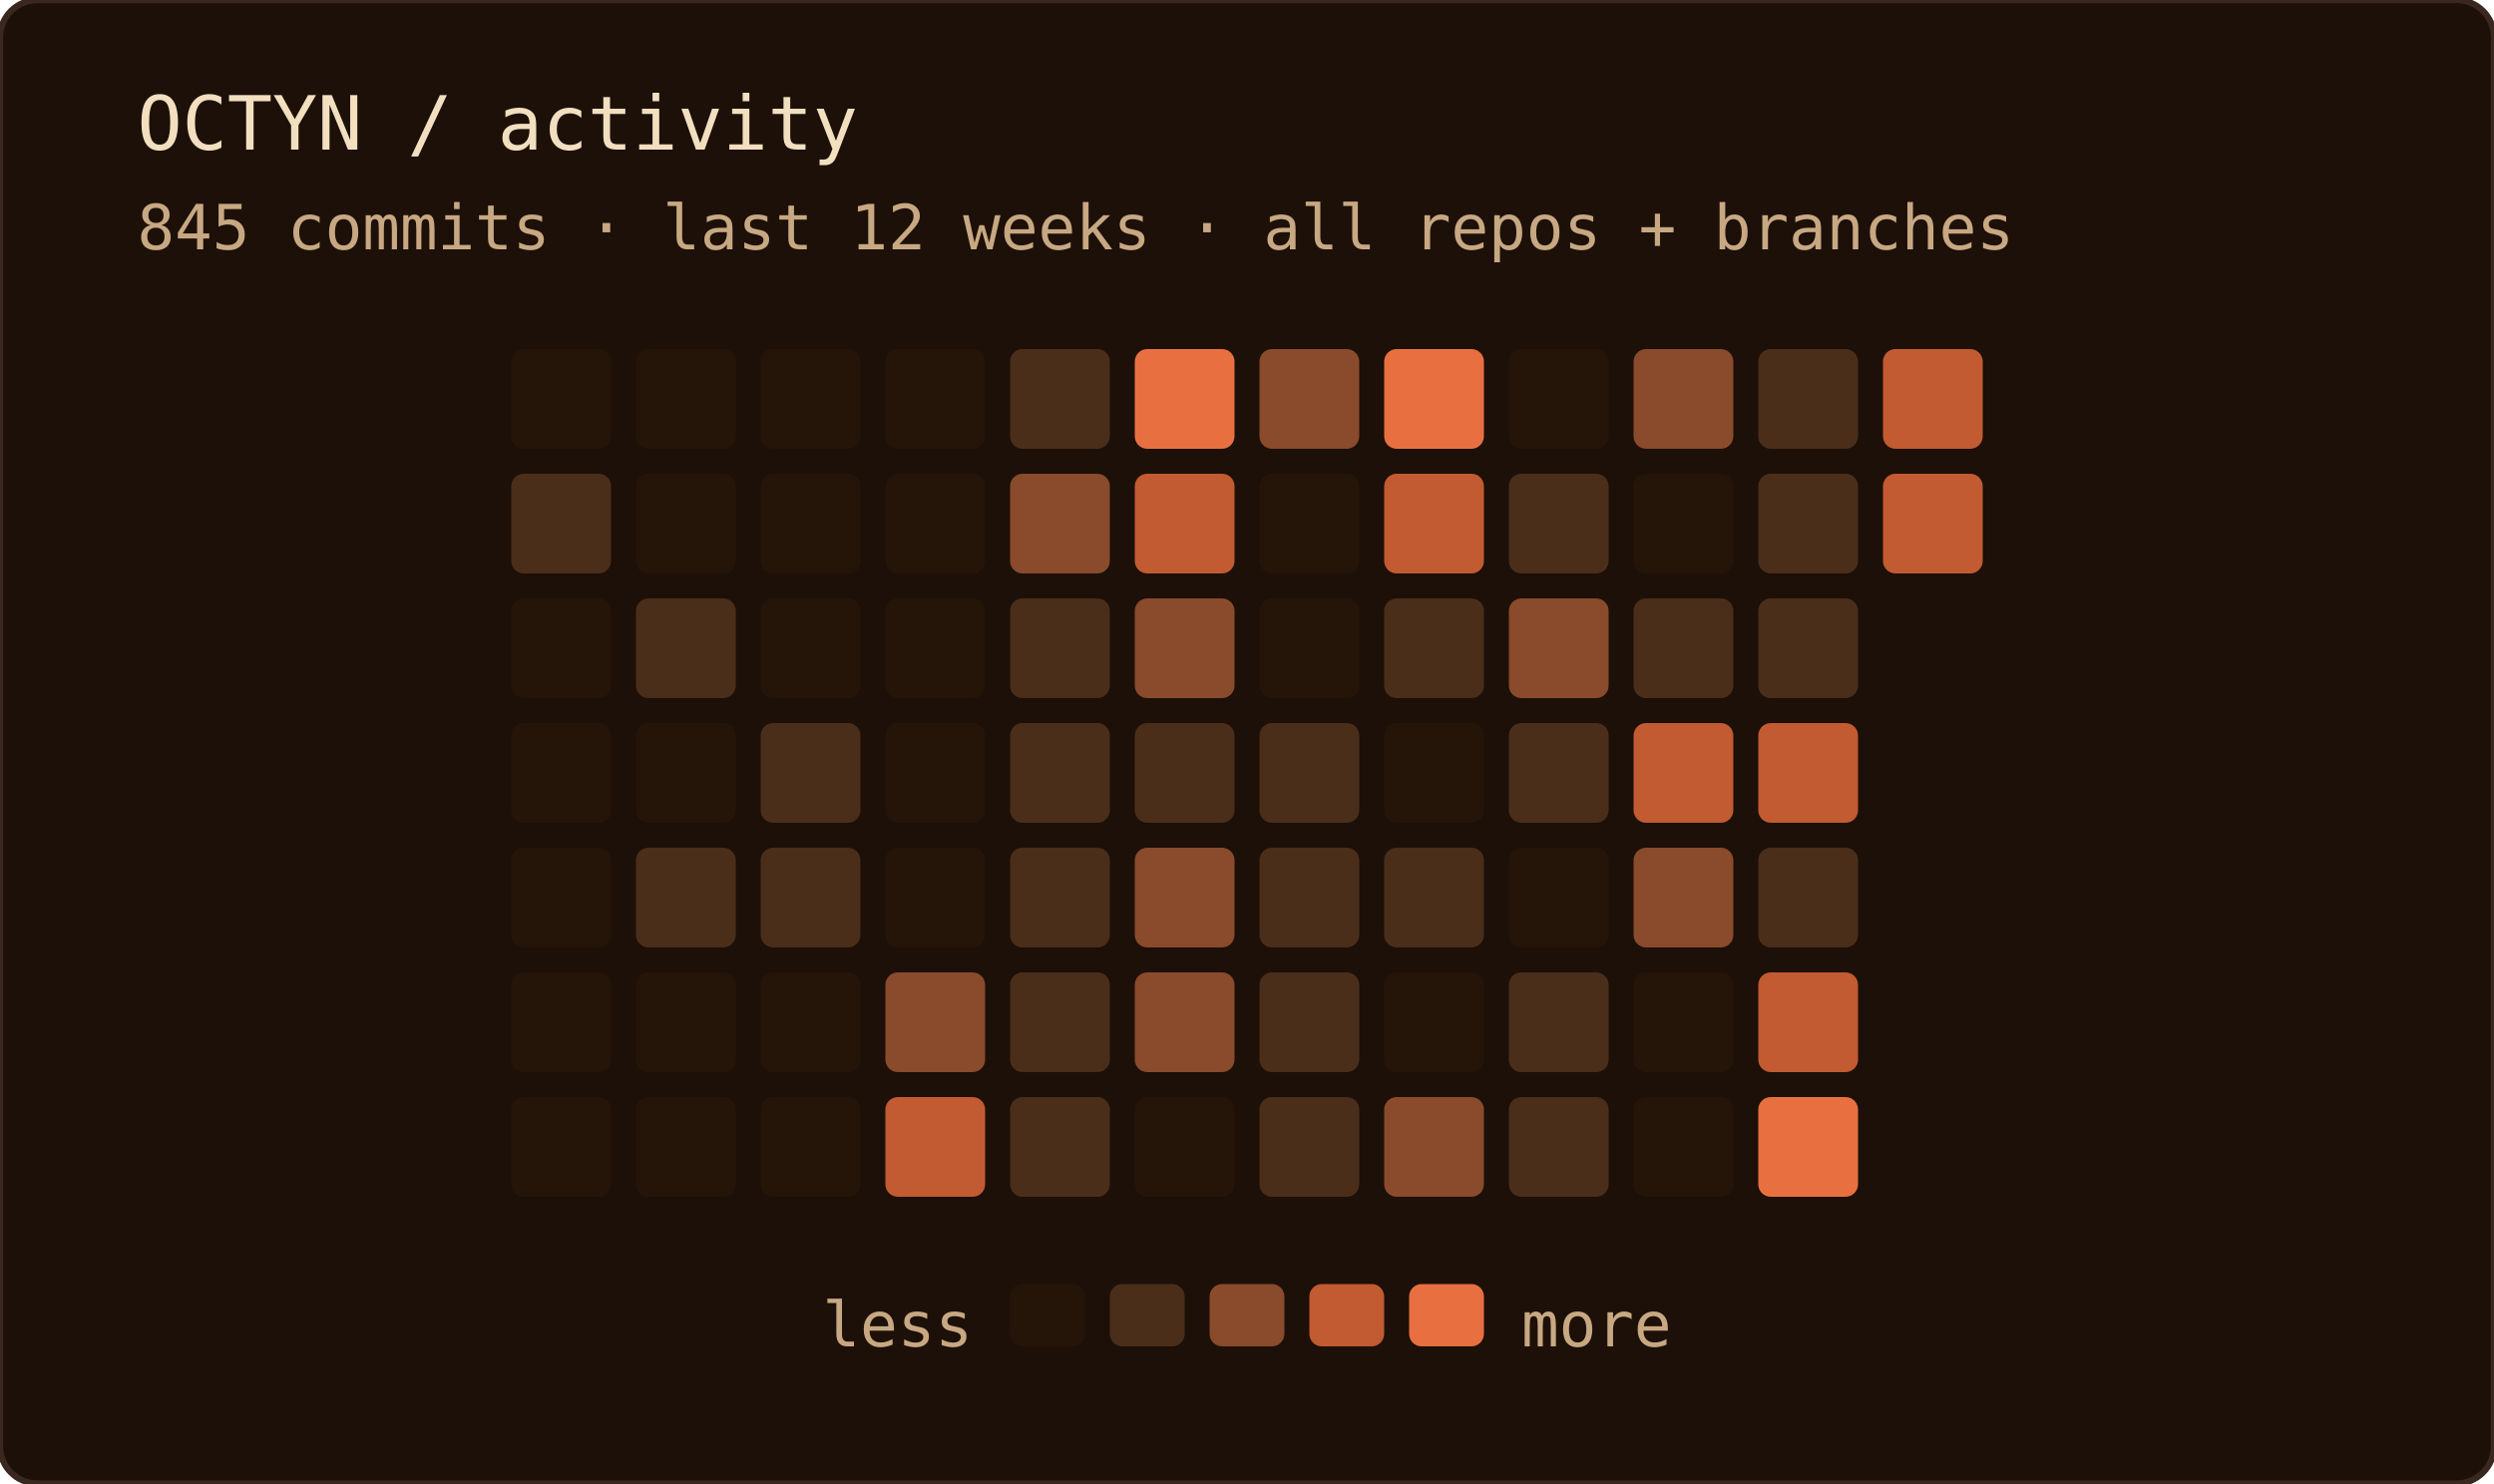
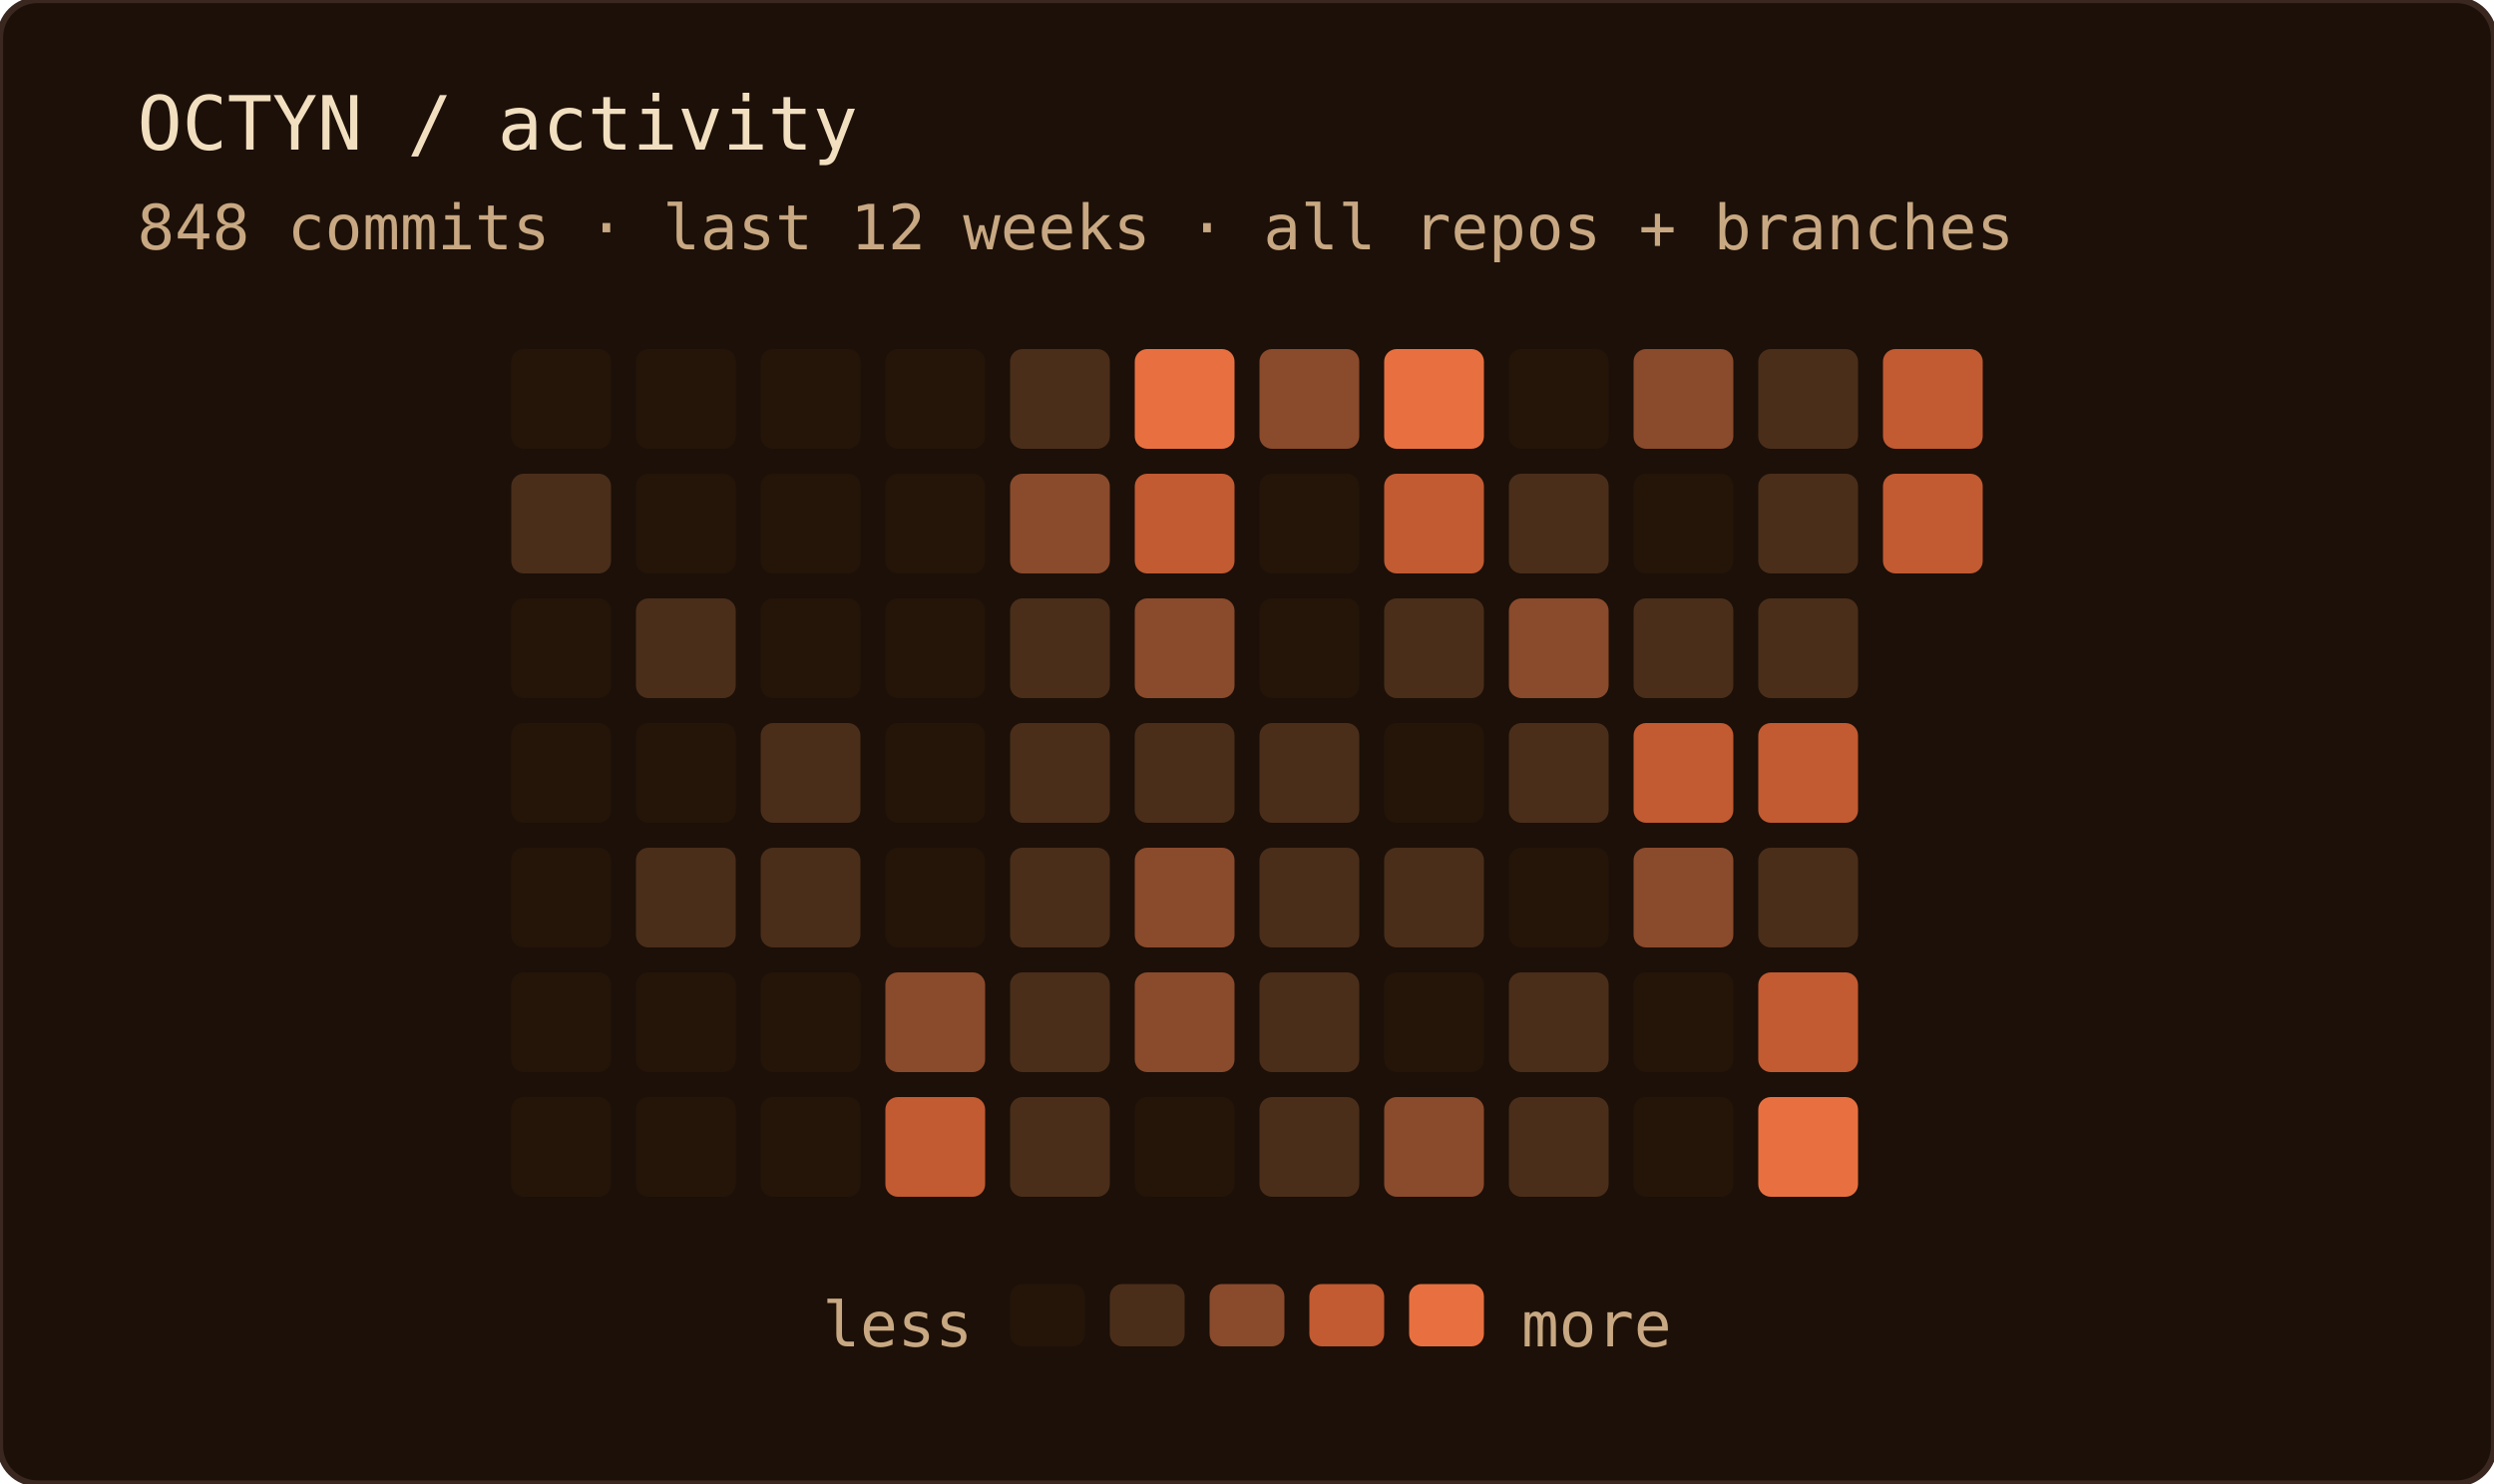
<svg xmlns="http://www.w3.org/2000/svg" width="400" height="238" role="img" aria-label="OCTYN commit activity — last 12 weeks · all repos + branches">
  <rect width="100%" height="100%" rx="6" fill="#1c1008" />
  <rect width="100%" height="100%" rx="6" fill="none" stroke="#3a2820" stroke-width="1" />
  <text x="22" y="24" font-family="'JetBrains Mono', 'Fira Code', ui-monospace, SFMono-Regular, Menlo, monospace" font-size="12" fill="#f2dfc0">OCTYN / activity</text>
-   <text x="22" y="40" font-family="'JetBrains Mono', 'Fira Code', ui-monospace, SFMono-Regular, Menlo, monospace" font-size="10" fill="#c8a882">845 commits · last 12 weeks · all repos + branches</text>
+   <text x="22" y="40" font-family="'JetBrains Mono', 'Fira Code', ui-monospace, SFMono-Regular, Menlo, monospace" font-size="10" fill="#c8a882">848 commits · last 12 weeks · all repos + branches</text>
  <rect x="82" y="56" width="16" height="16" rx="2" fill="#241508" />
  <rect x="82" y="76" width="16" height="16" rx="2" fill="#4a2e1a" />
  <rect x="82" y="96" width="16" height="16" rx="2" fill="#241508" />
  <rect x="82" y="116" width="16" height="16" rx="2" fill="#241508" />
  <rect x="82" y="136" width="16" height="16" rx="2" fill="#241508" />
  <rect x="82" y="156" width="16" height="16" rx="2" fill="#241508" />
  <rect x="82" y="176" width="16" height="16" rx="2" fill="#241508" />
  <rect x="102" y="56" width="16" height="16" rx="2" fill="#241508" />
  <rect x="102" y="76" width="16" height="16" rx="2" fill="#241508" />
  <rect x="102" y="96" width="16" height="16" rx="2" fill="#4a2e1a" />
  <rect x="102" y="116" width="16" height="16" rx="2" fill="#241508" />
  <rect x="102" y="136" width="16" height="16" rx="2" fill="#4a2e1a" />
  <rect x="102" y="156" width="16" height="16" rx="2" fill="#241508" />
  <rect x="102" y="176" width="16" height="16" rx="2" fill="#241508" />
  <rect x="122" y="56" width="16" height="16" rx="2" fill="#241508" />
  <rect x="122" y="76" width="16" height="16" rx="2" fill="#241508" />
  <rect x="122" y="96" width="16" height="16" rx="2" fill="#241508" />
  <rect x="122" y="116" width="16" height="16" rx="2" fill="#4a2e1a" />
  <rect x="122" y="136" width="16" height="16" rx="2" fill="#4a2e1a" />
  <rect x="122" y="156" width="16" height="16" rx="2" fill="#241508" />
  <rect x="122" y="176" width="16" height="16" rx="2" fill="#241508" />
  <rect x="142" y="56" width="16" height="16" rx="2" fill="#241508" />
  <rect x="142" y="76" width="16" height="16" rx="2" fill="#241508" />
  <rect x="142" y="96" width="16" height="16" rx="2" fill="#241508" />
  <rect x="142" y="116" width="16" height="16" rx="2" fill="#241508" />
  <rect x="142" y="136" width="16" height="16" rx="2" fill="#241508" />
  <rect x="142" y="156" width="16" height="16" rx="2" fill="#8a4a2c" />
  <rect x="142" y="176" width="16" height="16" rx="2" fill="#c25a32" />
  <rect x="162" y="56" width="16" height="16" rx="2" fill="#4a2e1a" />
  <rect x="162" y="76" width="16" height="16" rx="2" fill="#8a4a2c" />
  <rect x="162" y="96" width="16" height="16" rx="2" fill="#4a2e1a" />
  <rect x="162" y="116" width="16" height="16" rx="2" fill="#4a2e1a" />
  <rect x="162" y="136" width="16" height="16" rx="2" fill="#4a2e1a" />
  <rect x="162" y="156" width="16" height="16" rx="2" fill="#4a2e1a" />
  <rect x="162" y="176" width="16" height="16" rx="2" fill="#4a2e1a" />
  <rect x="182" y="56" width="16" height="16" rx="2" fill="#e87040" />
  <rect x="182" y="76" width="16" height="16" rx="2" fill="#c25a32" />
  <rect x="182" y="96" width="16" height="16" rx="2" fill="#8a4a2c" />
  <rect x="182" y="116" width="16" height="16" rx="2" fill="#4a2e1a" />
  <rect x="182" y="136" width="16" height="16" rx="2" fill="#8a4a2c" />
  <rect x="182" y="156" width="16" height="16" rx="2" fill="#8a4a2c" />
  <rect x="182" y="176" width="16" height="16" rx="2" fill="#241508" />
  <rect x="202" y="56" width="16" height="16" rx="2" fill="#8a4a2c" />
  <rect x="202" y="76" width="16" height="16" rx="2" fill="#241508" />
  <rect x="202" y="96" width="16" height="16" rx="2" fill="#241508" />
  <rect x="202" y="116" width="16" height="16" rx="2" fill="#4a2e1a" />
  <rect x="202" y="136" width="16" height="16" rx="2" fill="#4a2e1a" />
  <rect x="202" y="156" width="16" height="16" rx="2" fill="#4a2e1a" />
  <rect x="202" y="176" width="16" height="16" rx="2" fill="#4a2e1a" />
  <rect x="222" y="56" width="16" height="16" rx="2" fill="#e87040" />
  <rect x="222" y="76" width="16" height="16" rx="2" fill="#c25a32" />
  <rect x="222" y="96" width="16" height="16" rx="2" fill="#4a2e1a" />
  <rect x="222" y="116" width="16" height="16" rx="2" fill="#241508" />
  <rect x="222" y="136" width="16" height="16" rx="2" fill="#4a2e1a" />
  <rect x="222" y="156" width="16" height="16" rx="2" fill="#241508" />
  <rect x="222" y="176" width="16" height="16" rx="2" fill="#8a4a2c" />
  <rect x="242" y="56" width="16" height="16" rx="2" fill="#241508" />
  <rect x="242" y="76" width="16" height="16" rx="2" fill="#4a2e1a" />
  <rect x="242" y="96" width="16" height="16" rx="2" fill="#8a4a2c" />
  <rect x="242" y="116" width="16" height="16" rx="2" fill="#4a2e1a" />
  <rect x="242" y="136" width="16" height="16" rx="2" fill="#241508" />
  <rect x="242" y="156" width="16" height="16" rx="2" fill="#4a2e1a" />
  <rect x="242" y="176" width="16" height="16" rx="2" fill="#4a2e1a" />
  <rect x="262" y="56" width="16" height="16" rx="2" fill="#8a4a2c" />
  <rect x="262" y="76" width="16" height="16" rx="2" fill="#241508" />
  <rect x="262" y="96" width="16" height="16" rx="2" fill="#4a2e1a" />
  <rect x="262" y="116" width="16" height="16" rx="2" fill="#c25a32" />
  <rect x="262" y="136" width="16" height="16" rx="2" fill="#8a4a2c" />
  <rect x="262" y="156" width="16" height="16" rx="2" fill="#241508" />
  <rect x="262" y="176" width="16" height="16" rx="2" fill="#241508" />
  <rect x="282" y="56" width="16" height="16" rx="2" fill="#4a2e1a" />
  <rect x="282" y="76" width="16" height="16" rx="2" fill="#4a2e1a" />
  <rect x="282" y="96" width="16" height="16" rx="2" fill="#4a2e1a" />
  <rect x="282" y="116" width="16" height="16" rx="2" fill="#c25a32" />
  <rect x="282" y="136" width="16" height="16" rx="2" fill="#4a2e1a" />
  <rect x="282" y="156" width="16" height="16" rx="2" fill="#c25a32" />
  <rect x="282" y="176" width="16" height="16" rx="2" fill="#e87040" />
  <rect x="302" y="56" width="16" height="16" rx="2" fill="#c25a32" />
  <rect x="302" y="76" width="16" height="16" rx="2" fill="#c25a32" />
  <text x="156" y="216" text-anchor="end" font-family="'JetBrains Mono', 'Fira Code', ui-monospace, SFMono-Regular, Menlo, monospace" font-size="10" fill="#c8a882">less</text>
  <rect x="162" y="206" width="12" height="10" rx="2" fill="#241508" />
  <rect x="178" y="206" width="12" height="10" rx="2" fill="#4a2e1a" />
  <rect x="194" y="206" width="12" height="10" rx="2" fill="#8a4a2c" />
  <rect x="210" y="206" width="12" height="10" rx="2" fill="#c25a32" />
  <rect x="226" y="206" width="12" height="10" rx="2" fill="#e87040" />
  <text x="244" y="216" font-family="'JetBrains Mono', 'Fira Code', ui-monospace, SFMono-Regular, Menlo, monospace" font-size="10" fill="#c8a882">more</text>
</svg>
